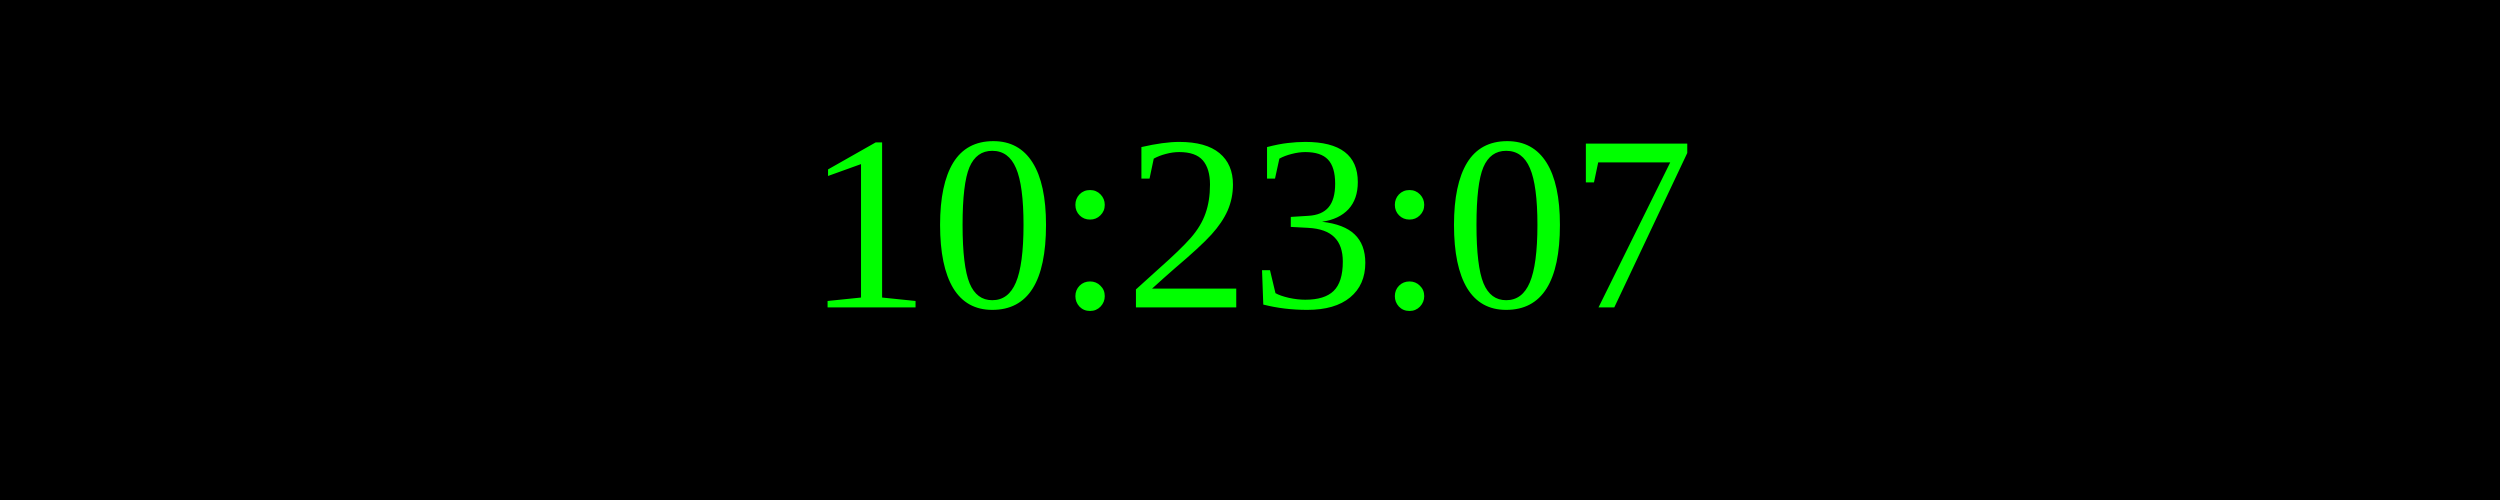
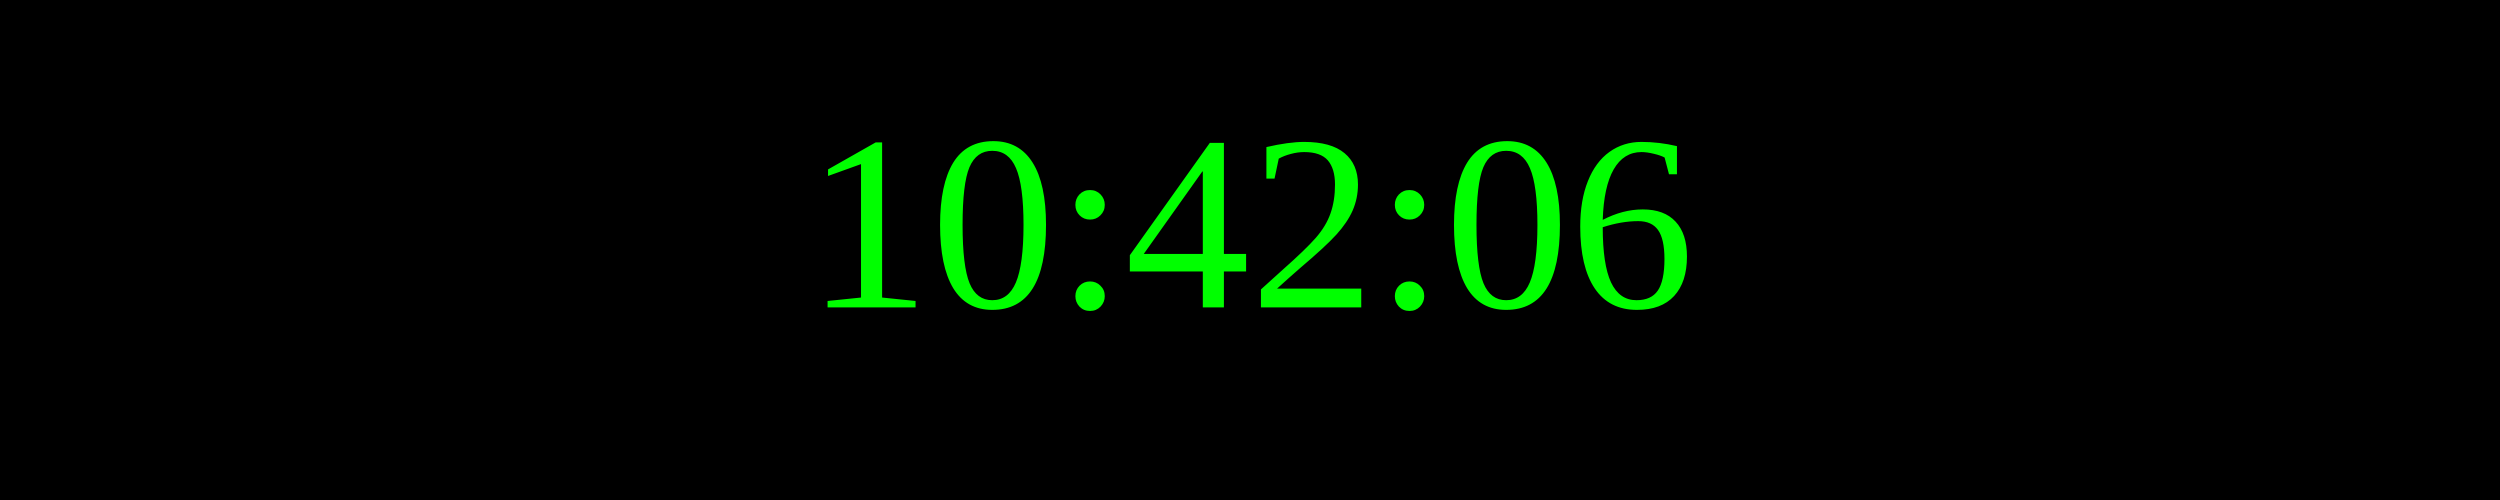
<svg xmlns="http://www.w3.org/2000/svg" width="250" height="50">
  <rect width="100%" height="100%" fill="black" />
  <text x="50%" y="50%" font-size="25" fill="lime" text-anchor="middle" dominant-baseline="middle">
- 10:23:07
+ 10:42:06
</text>
</svg>
